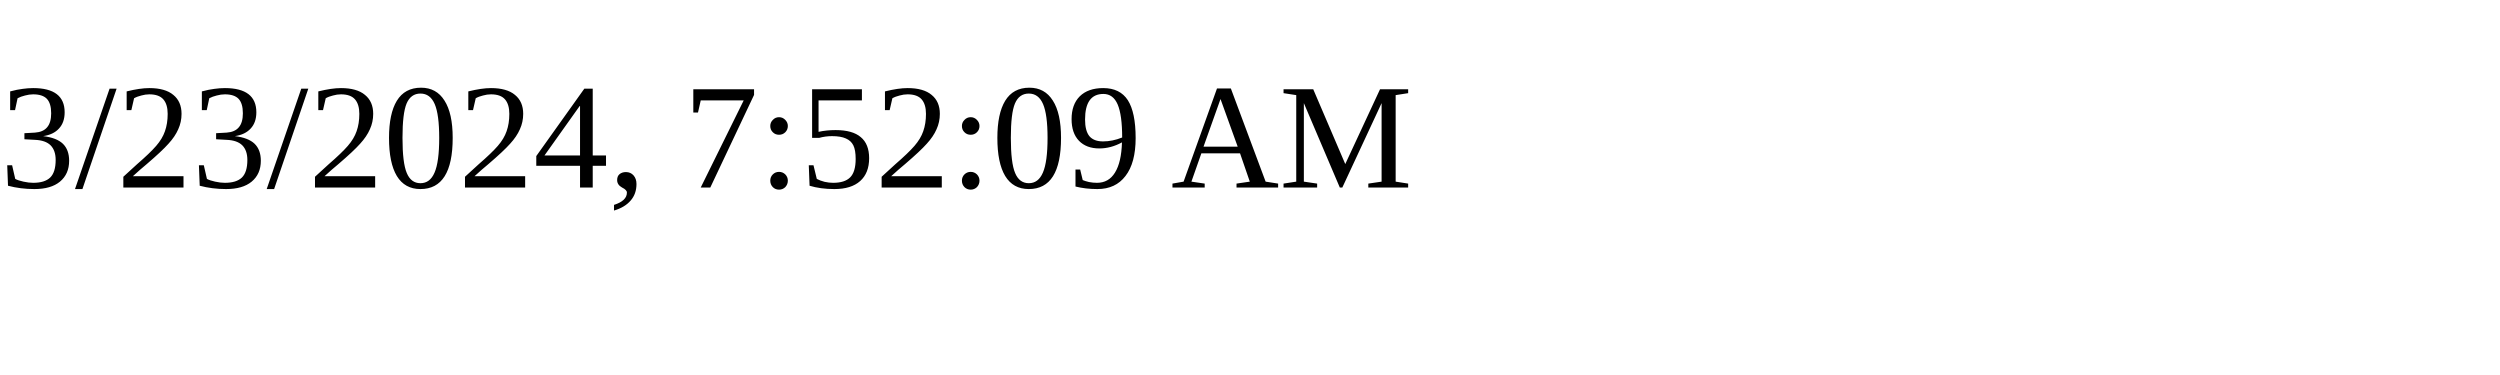
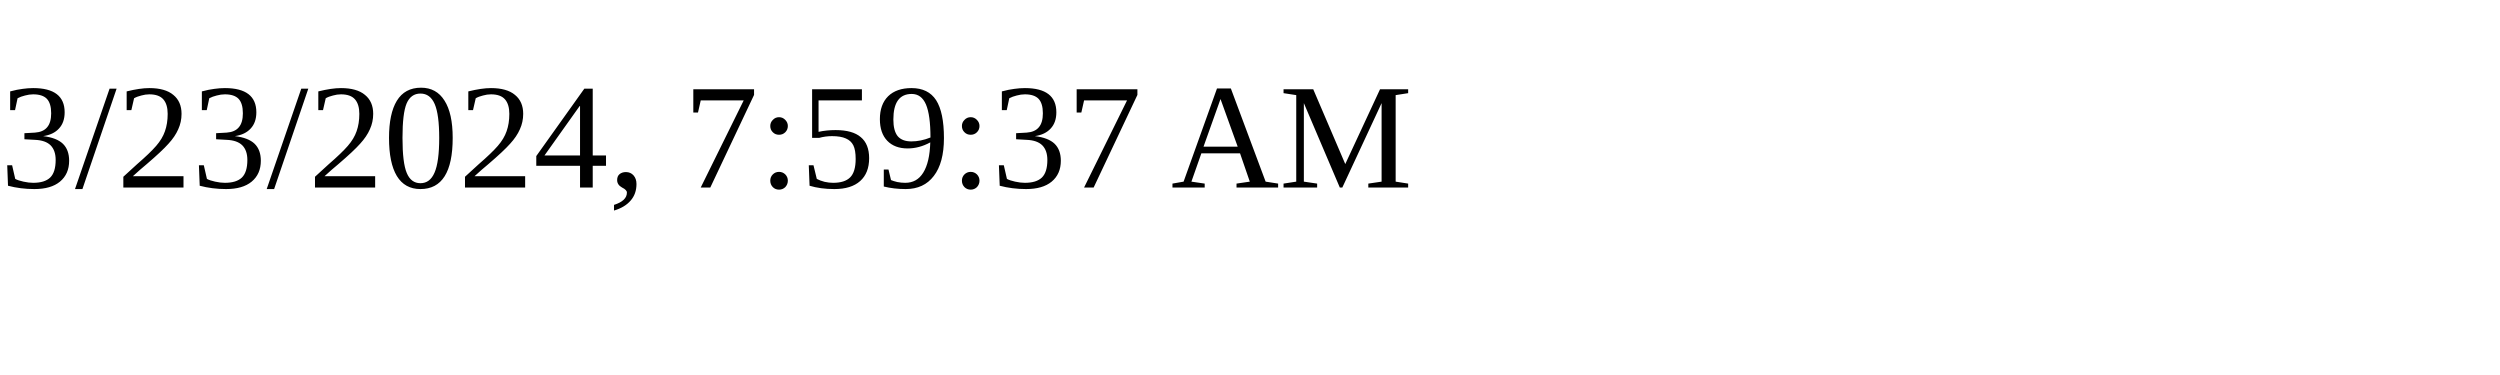
<svg xmlns="http://www.w3.org/2000/svg" height="30" width="200">
-   <text x="0" y="15">3/23/2024, 7:52:09 AM</text>
+   <text x="0" y="15">3/23/2024, 7:59:37 AM</text>
</svg>
